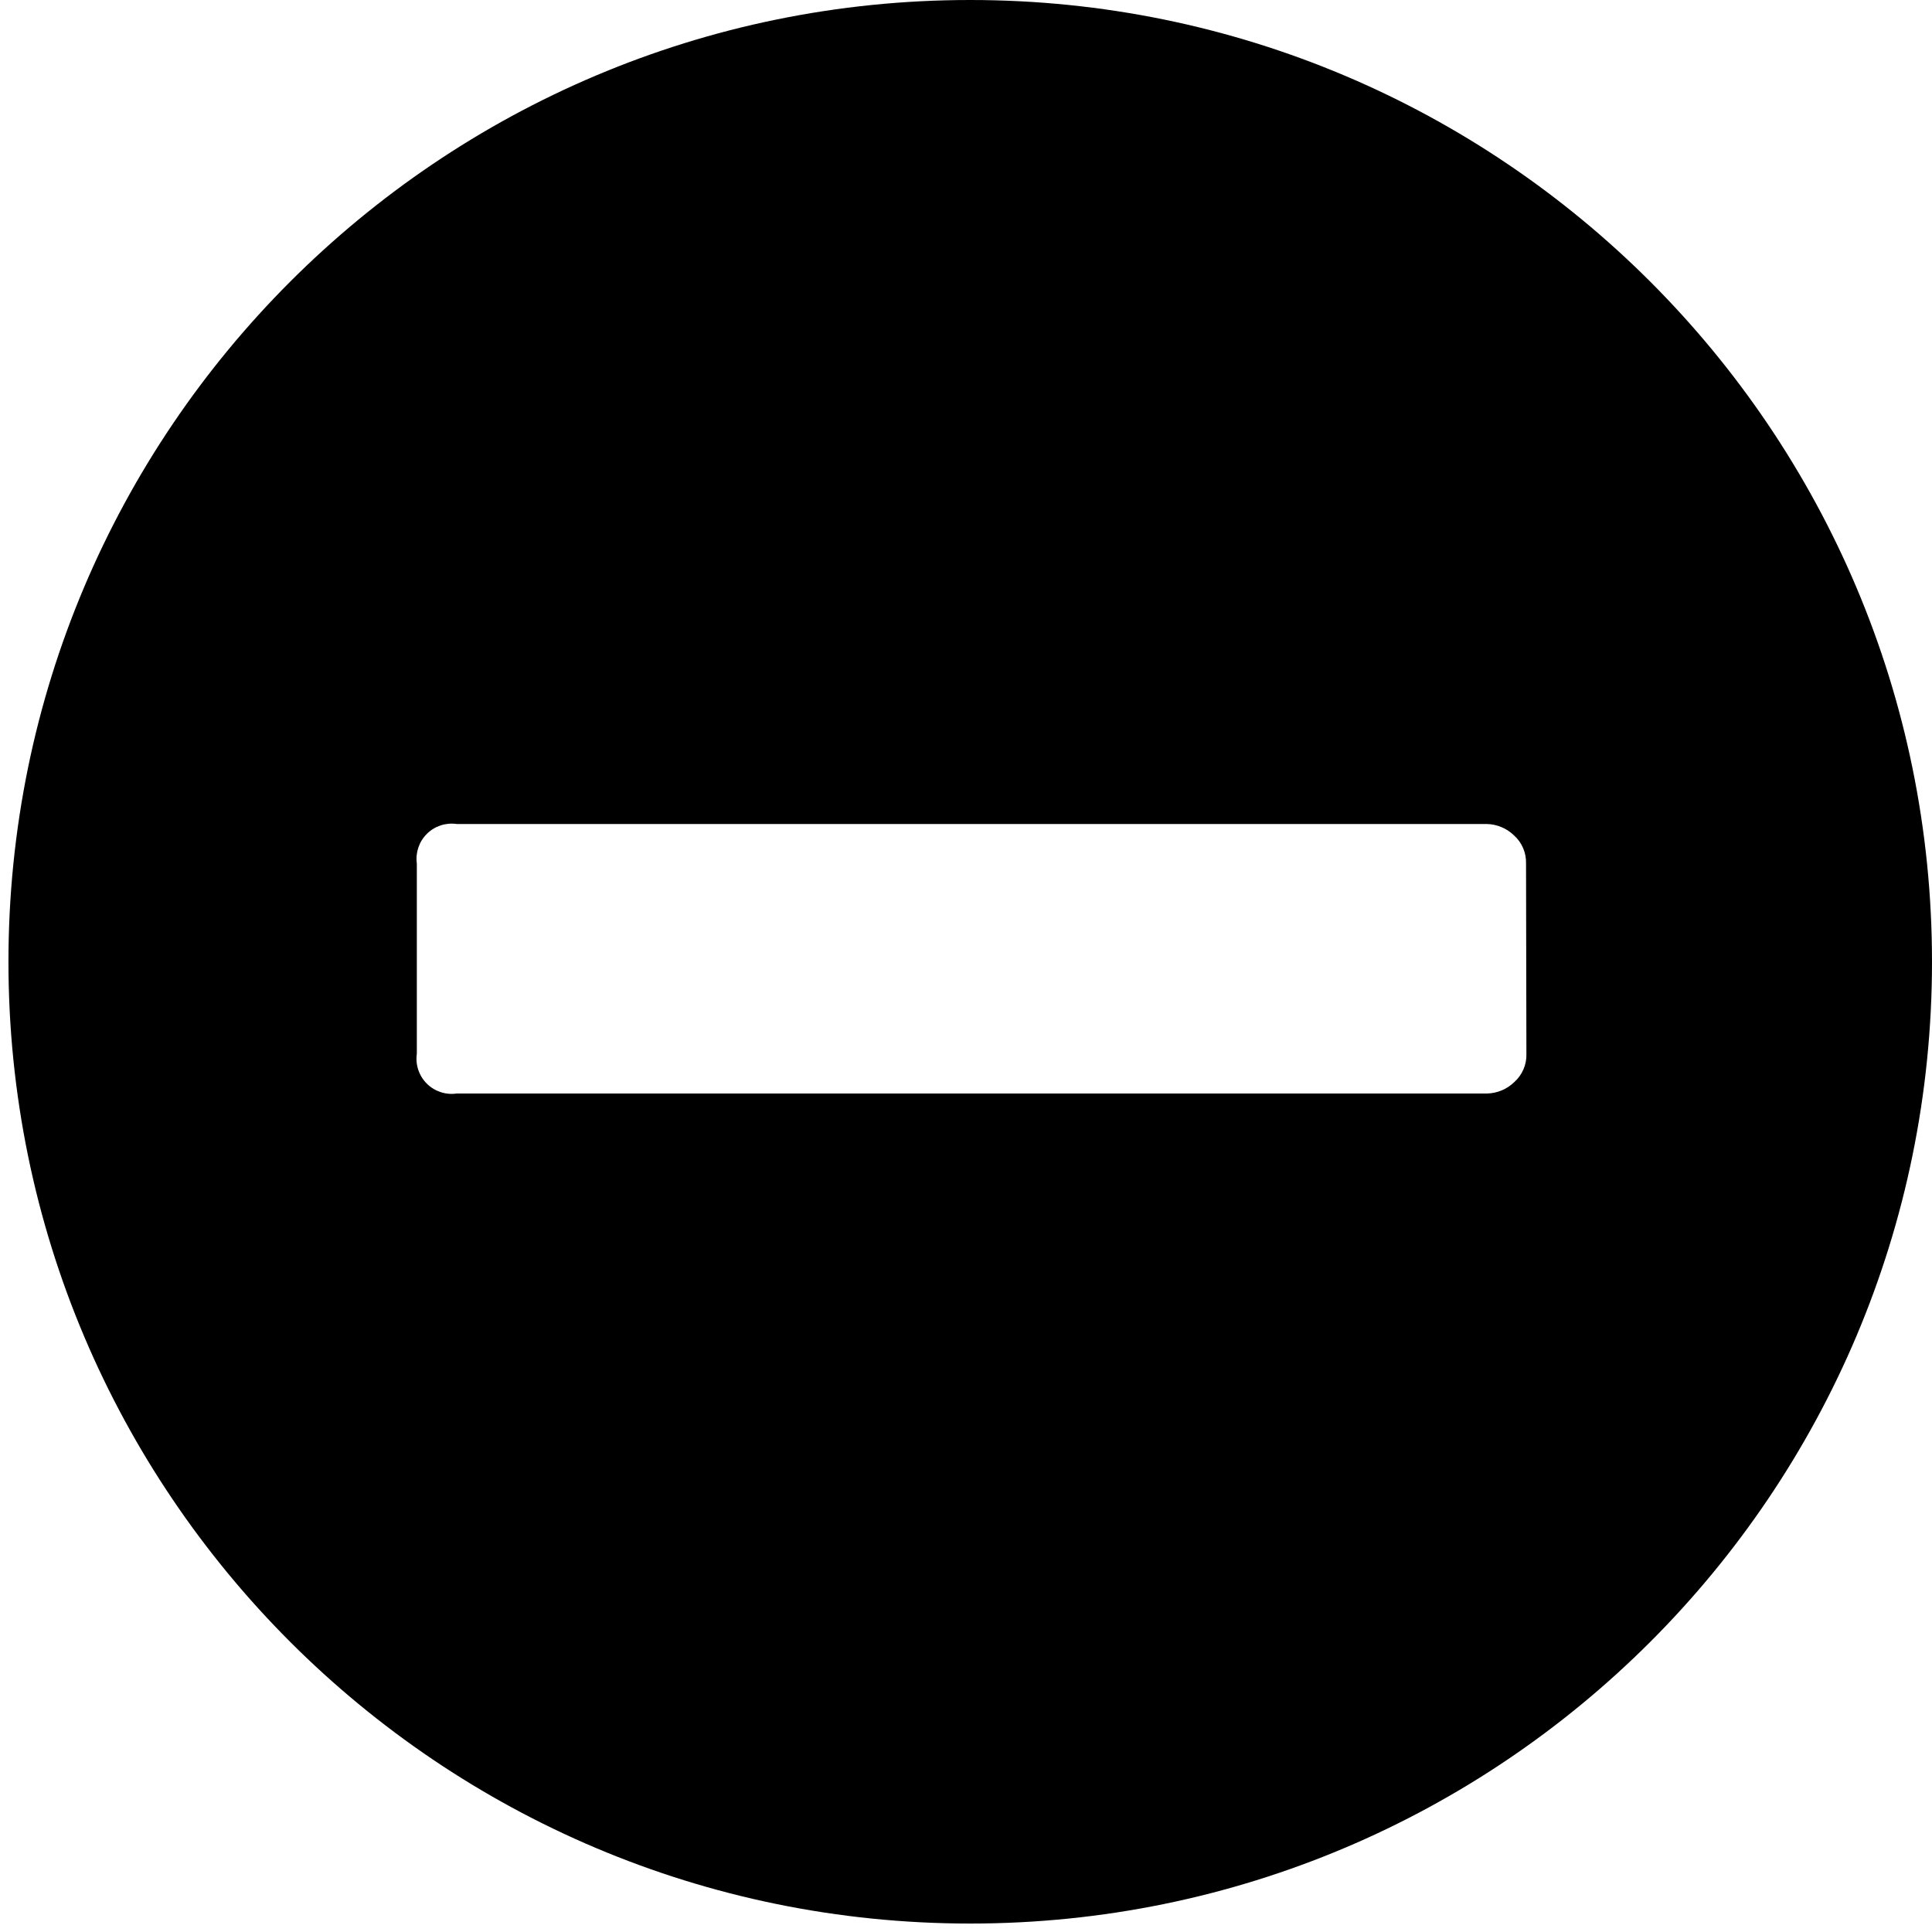
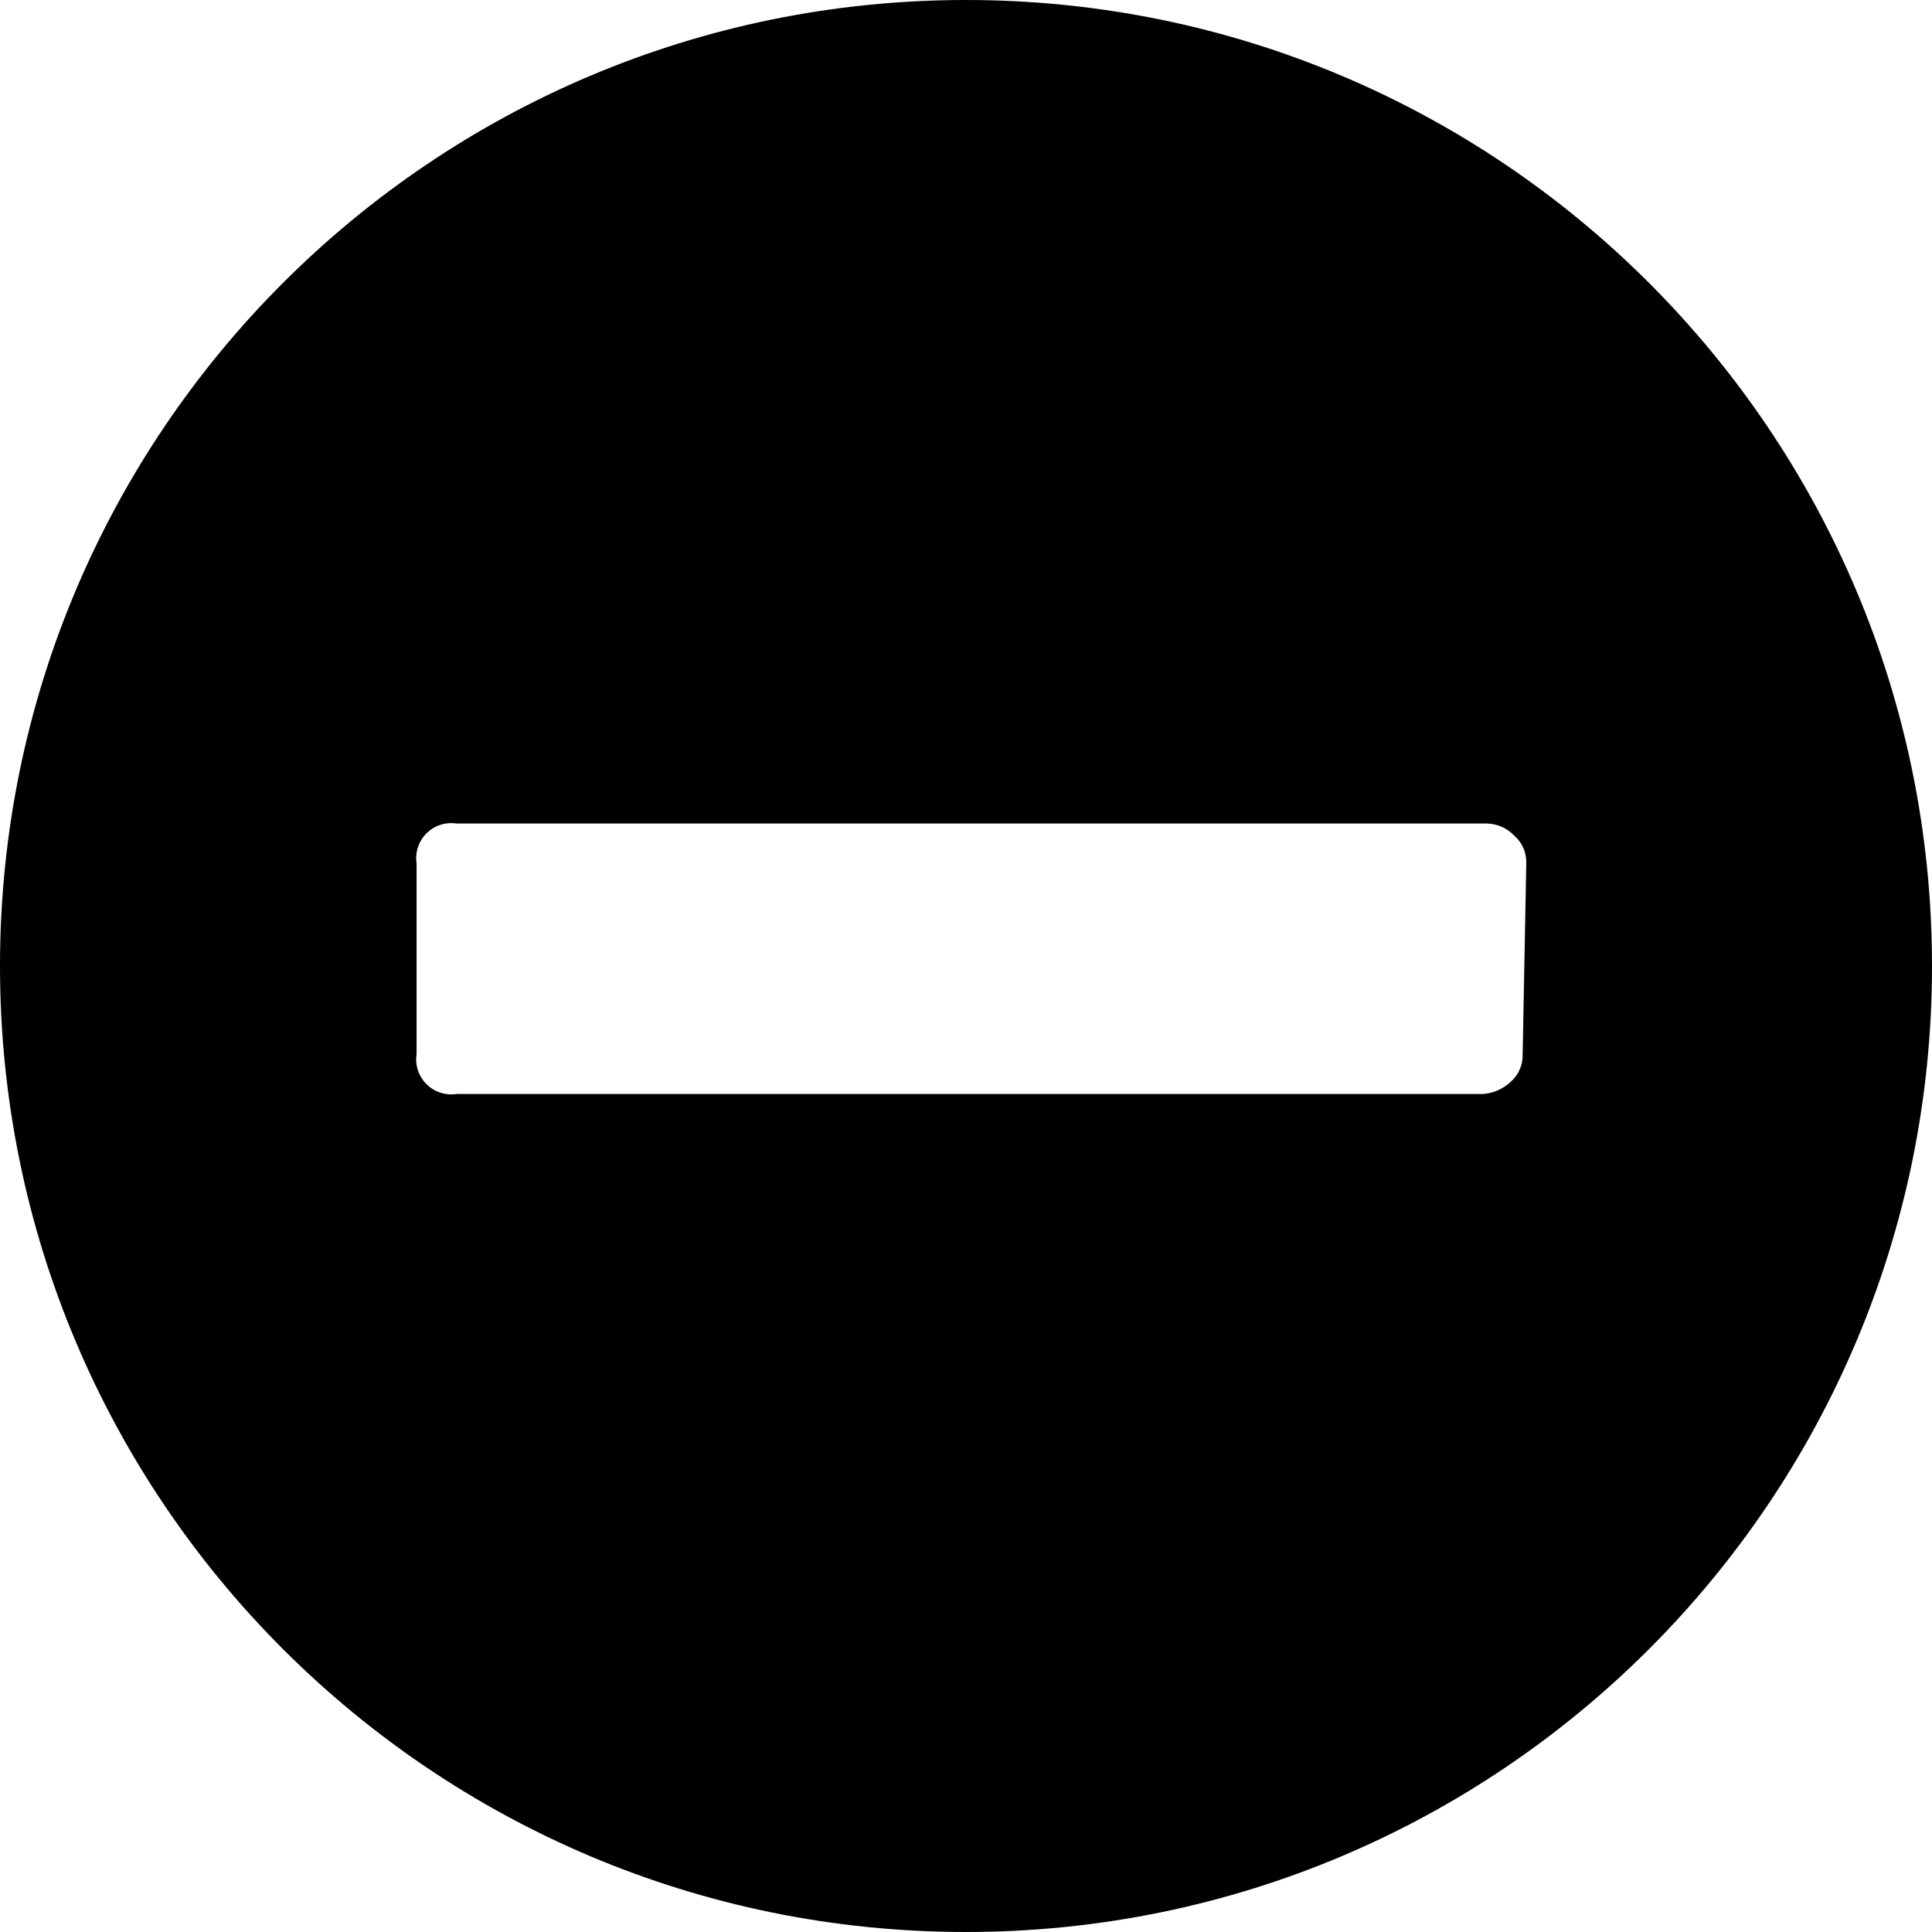
<svg xmlns="http://www.w3.org/2000/svg" id="Layer_1" data-name="Layer 1" viewBox="0 0 16 16">
-   <path d="M8.035,0A7.965,7.965,0,1,0,16,7.965,7.965,7.965,0,0,0,8.035,0Zm4.606,8.727a.3.3,0,0,1-.1.234.334.334,0,0,1-.226.095H3.782a.291.291,0,0,1-.33-.329V7.151a.291.291,0,0,1,.33-.327h8.53a.333.333,0,0,1,.226.094.3.3,0,0,1,.1.233Z" />
+   <path d="M8,0a8,8,0,1,0,8,8A8,8,0,0,0,8,0Zm4.61,8.73a.29.29,0,0,1-.1.23.37.37,0,0,1-.23.1H3.78a.29.29,0,0,1-.33-.33V7.15a.29.29,0,0,1,.33-.33h8.53a.32.32,0,0,1,.23.1.29.29,0,0,1,.1.23Z" />
</svg>
